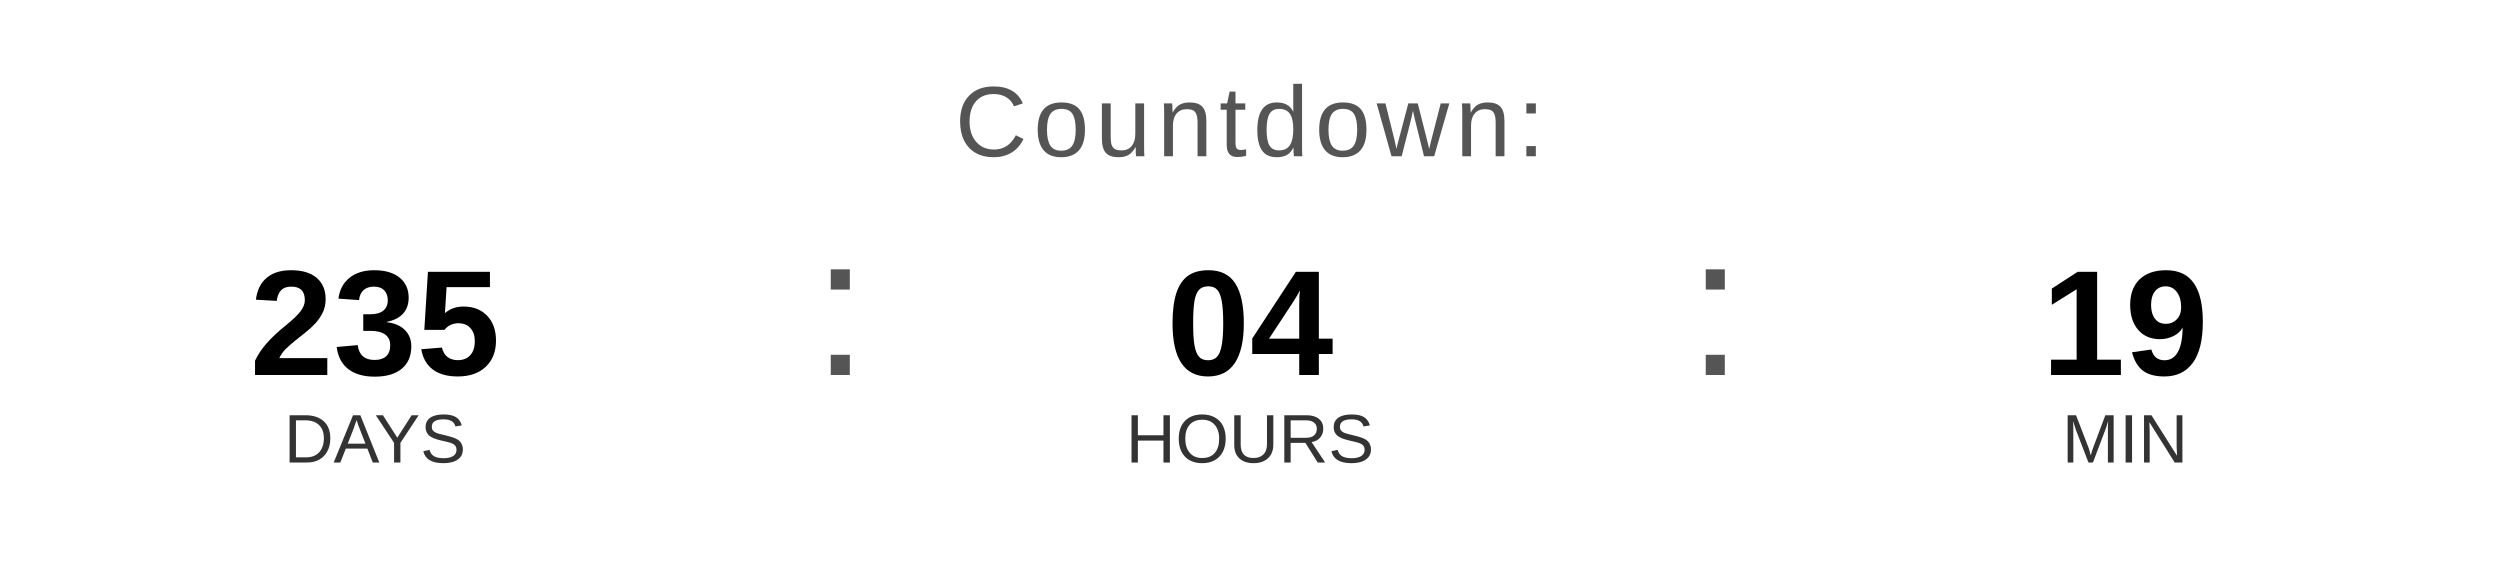
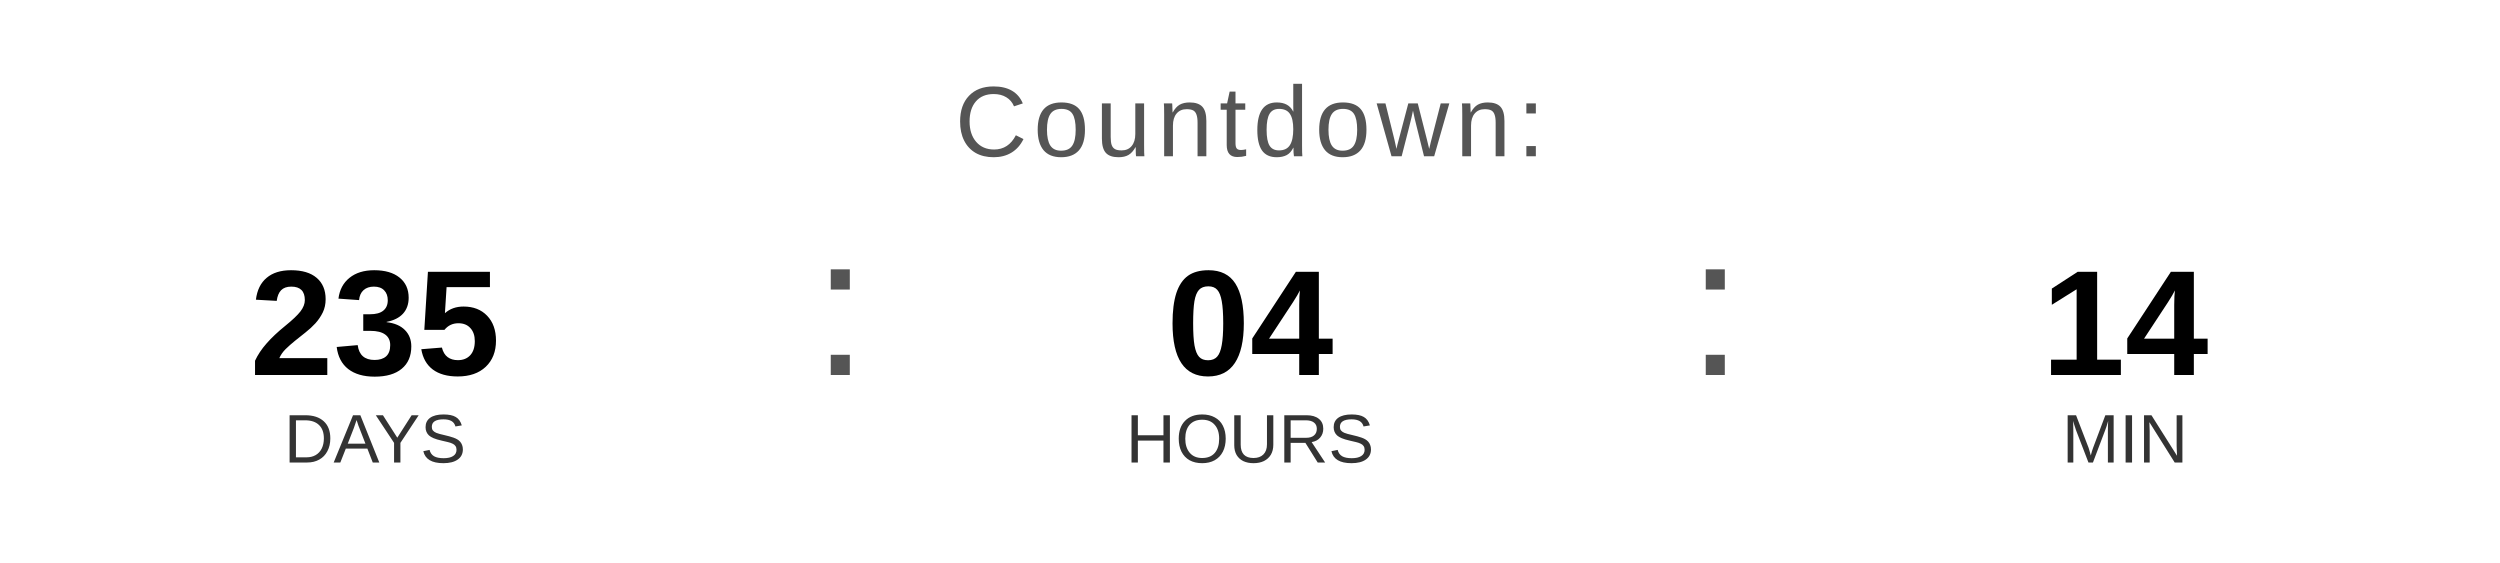
<svg xmlns="http://www.w3.org/2000/svg" width="400" height="90" viewBox="0 0 400 90">
  <text x="200" y="25" font-family="Arial, Helvetica, sans-serif" font-size="16" fill="#555555" text-anchor="middle" letter-spacing="1">
    Countdown:
  </text>
  <text x="60" y="60" font-family="Arial, Helvetica, sans-serif" font-size="24" font-weight="bold" fill="#000000" text-anchor="middle">235</text>
  <text x="60" y="74" font-family="Arial, Helvetica, sans-serif" font-size="11" fill="#333333" text-anchor="middle">DAYS</text>
  <text x="130" y="60" font-family="Arial, sans-serif" font-size="32" fill="#555555">:</text>
  <text x="200" y="60" font-family="Arial, Helvetica, sans-serif" font-size="24" font-weight="bold" fill="#000000" text-anchor="middle">04</text>
  <text x="200" y="74" font-family="Arial, Helvetica, sans-serif" font-size="11" fill="#333333" text-anchor="middle">HOURS</text>
  <text x="270" y="60" font-family="Arial, sans-serif" font-size="32" fill="#555555">:</text>
-   <text x="340" y="60" font-family="Arial, Helvetica, sans-serif" font-size="24" font-weight="bold" fill="#000000" text-anchor="middle">19</text>
+   <text x="340" y="60" font-family="Arial, Helvetica, sans-serif" font-size="24" font-weight="bold" fill="#000000" text-anchor="middle">14</text>
  <text x="340" y="74" font-family="Arial, Helvetica, sans-serif" font-size="11" fill="#333333" text-anchor="middle">MIN</text>
</svg>
